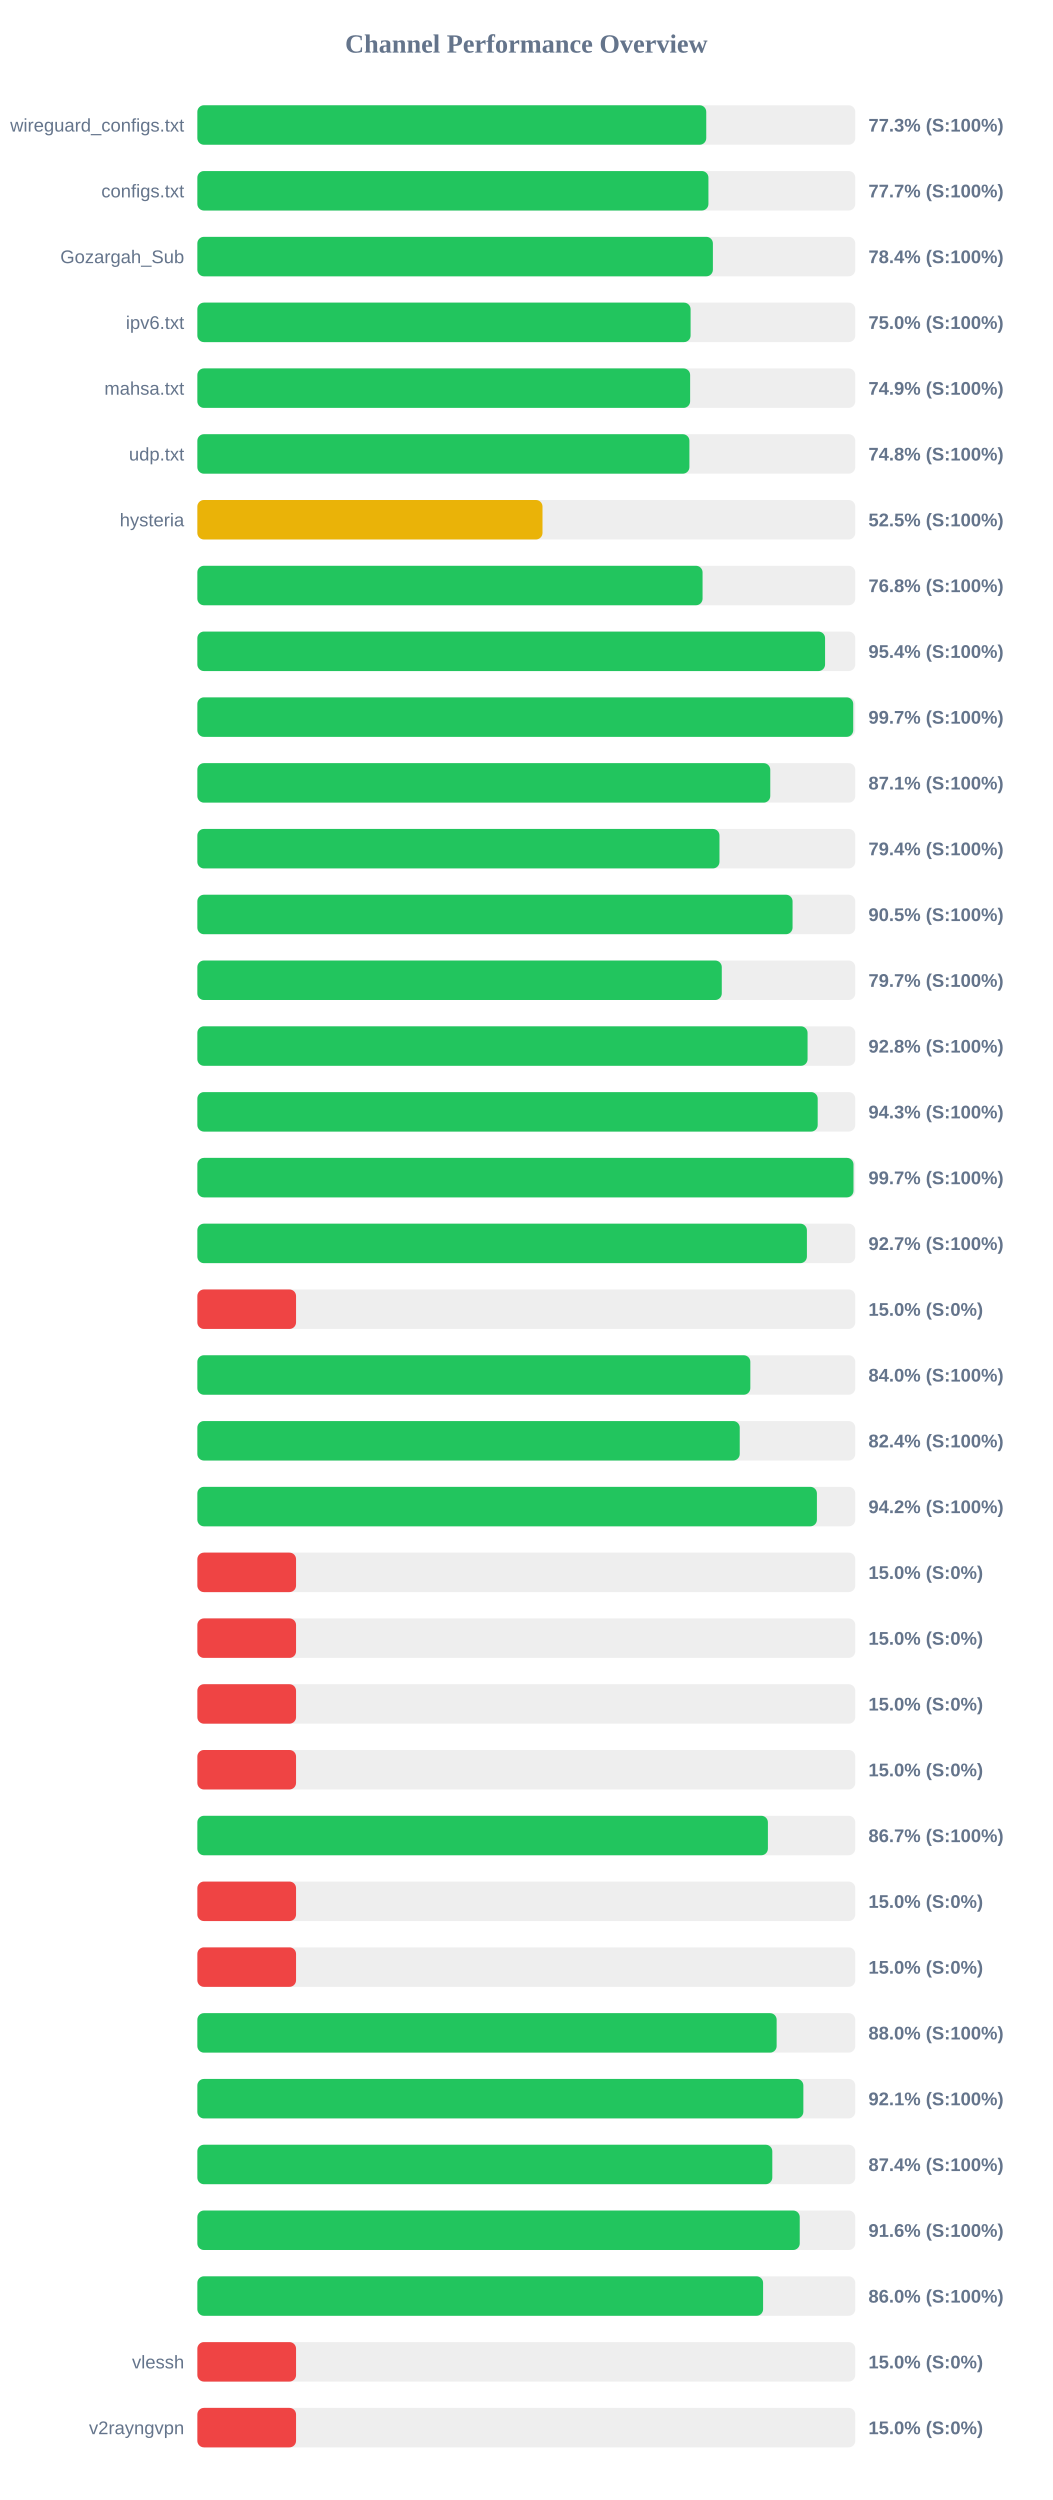
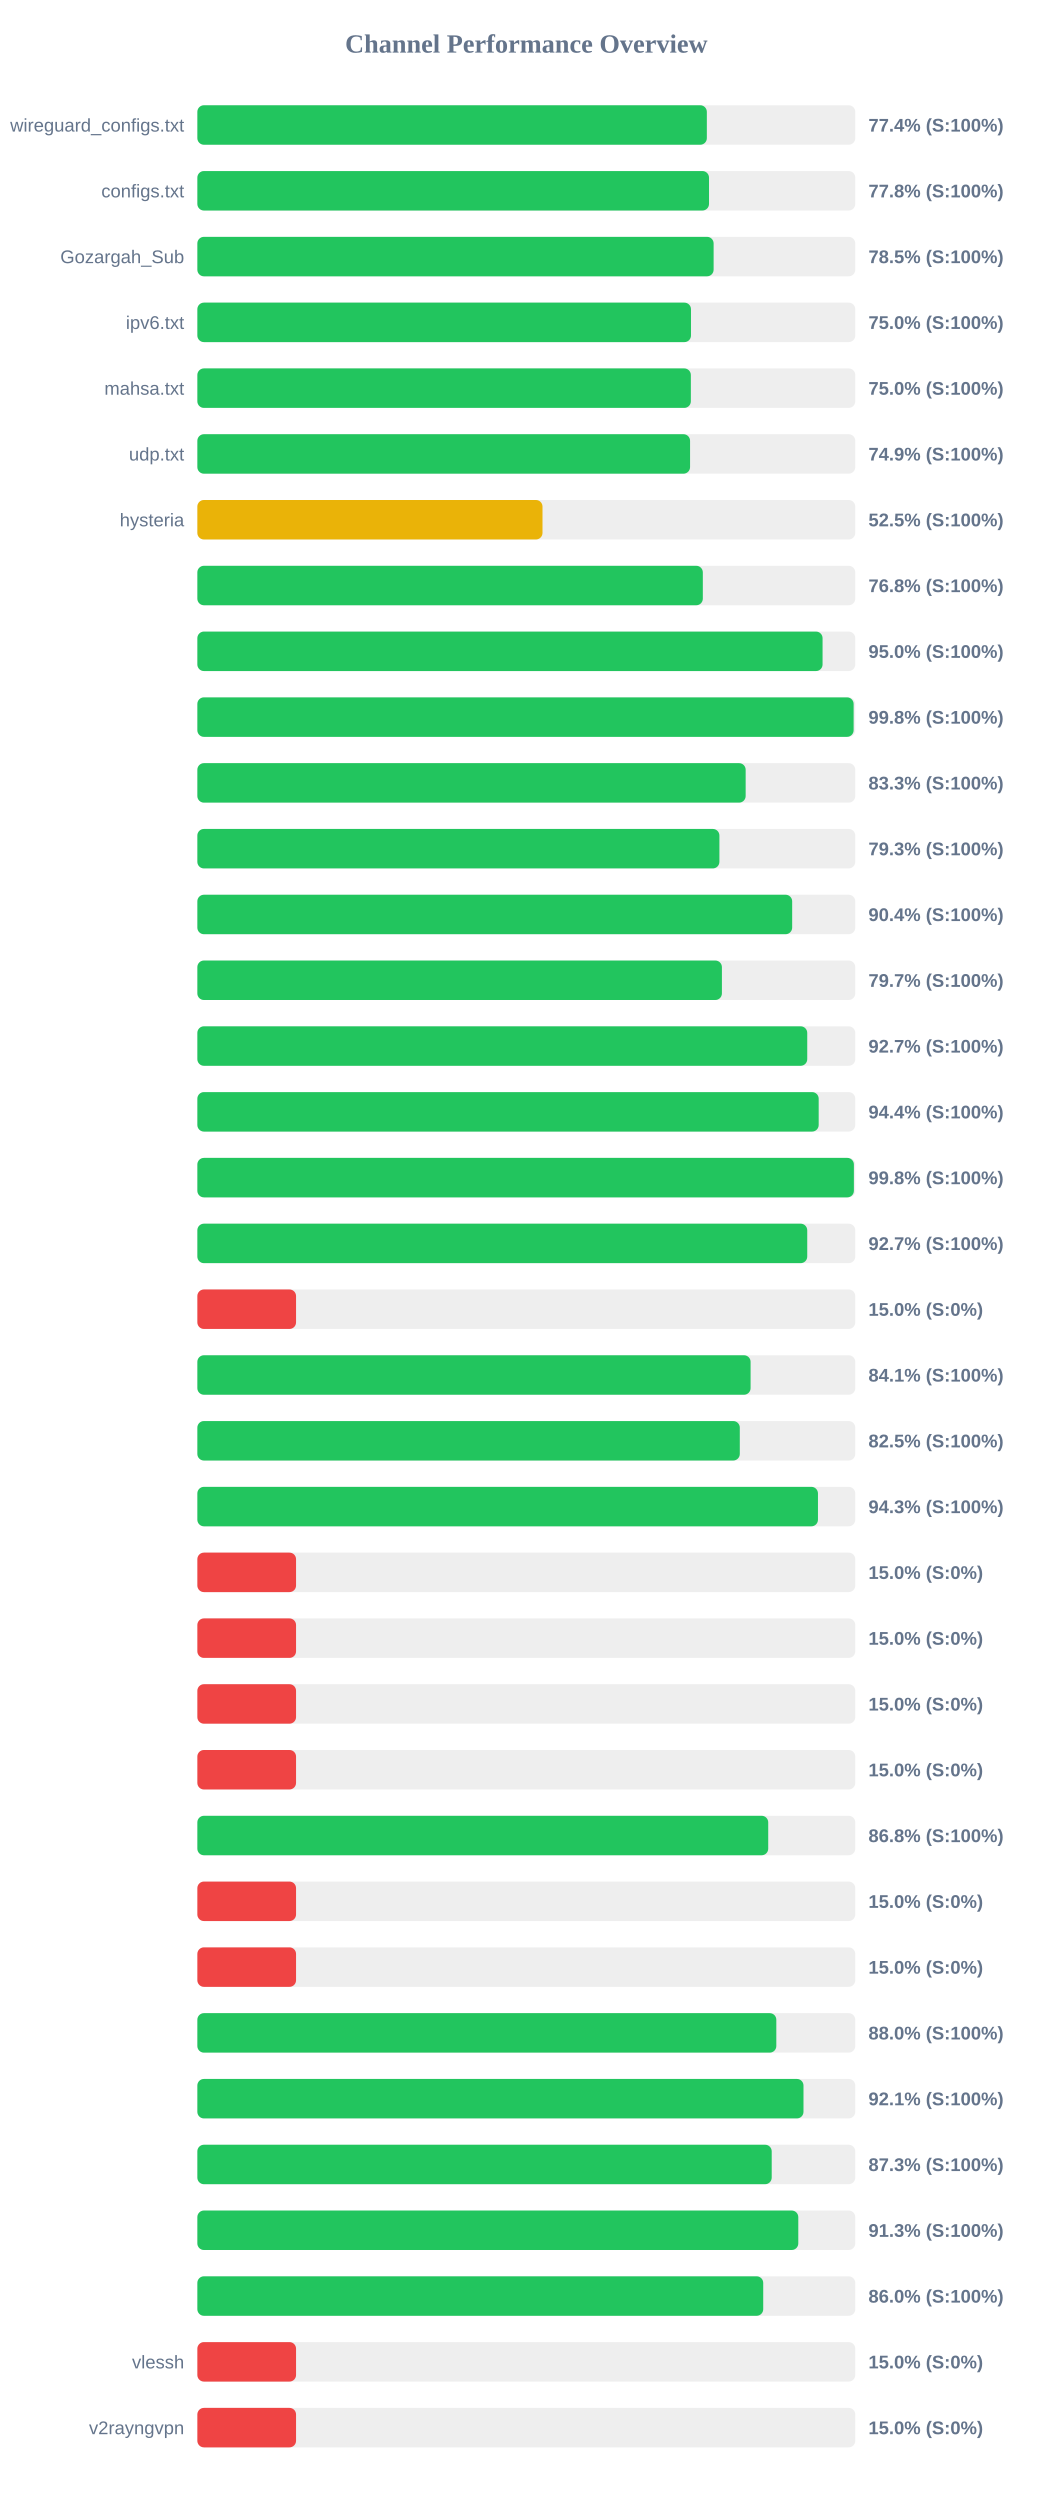
<svg xmlns="http://www.w3.org/2000/svg" width="800" height="1900" version="1.1">
  <style>
        .row { font: 14px Arial; fill: #64748b; }
        .score { font: bold 14px Arial; fill: #64748b; }
    </style>
  <text x="400" y="40" text-anchor="middle" font-size="20px" font-weight="bold" fill="#64748b">Channel Performance Overview</text>
  <rect x="150" y="80" width="500" height="30" fill="#eee" rx="5" />
-   <rect x="150" y="80" width="386.75" height="30" fill="#22c55e" rx="5" />
+   <rect x="150" y="80" width="387.2" height="30" fill="#22c55e" rx="5" />
  <text x="140" y="100" text-anchor="end" class="row">wireguard_configs.txt</text>
-   <text x="660" y="100" text-anchor="start" class="score">77.3% (S:100%)</text>
+   <text x="660" y="100" text-anchor="start" class="score">77.4% (S:100%)</text>
  <rect x="150" y="130" width="500" height="30" fill="#eee" rx="5" />
-   <rect x="150" y="130" width="388.4" height="30" fill="#22c55e" rx="5" />
+   <rect x="150" y="130" width="388.85" height="30" fill="#22c55e" rx="5" />
  <text x="140" y="150" text-anchor="end" class="row">configs.txt</text>
-   <text x="660" y="150" text-anchor="start" class="score">77.7% (S:100%)</text>
+   <text x="660" y="150" text-anchor="start" class="score">77.8% (S:100%)</text>
  <rect x="150" y="180" width="500" height="30" fill="#eee" rx="5" />
-   <rect x="150" y="180" width="391.8" height="30" fill="#22c55e" rx="5" />
+   <rect x="150" y="180" width="392.35" height="30" fill="#22c55e" rx="5" />
  <text x="140" y="200" text-anchor="end" class="row">Gozargah_Sub</text>
-   <text x="660" y="200" text-anchor="start" class="score">78.4% (S:100%)</text>
+   <text x="660" y="200" text-anchor="start" class="score">78.5% (S:100%)</text>
  <rect x="150" y="230" width="500" height="30" fill="#eee" rx="5" />
-   <rect x="150" y="230" width="374.85" height="30" fill="#22c55e" rx="5" />
+   <rect x="150" y="230" width="375.15" height="30" fill="#22c55e" rx="5" />
  <text x="140" y="250" text-anchor="end" class="row">ipv6.txt</text>
  <text x="660" y="250" text-anchor="start" class="score">75.0% (S:100%)</text>
  <rect x="150" y="280" width="500" height="30" fill="#eee" rx="5" />
-   <rect x="150" y="280" width="374.5" height="30" fill="#22c55e" rx="5" />
+   <rect x="150" y="280" width="375.05" height="30" fill="#22c55e" rx="5" />
  <text x="140" y="300" text-anchor="end" class="row">mahsa.txt</text>
-   <text x="660" y="300" text-anchor="start" class="score">74.9% (S:100%)</text>
+   <text x="660" y="300" text-anchor="start" class="score">75.0% (S:100%)</text>
  <rect x="150" y="330" width="500" height="30" fill="#eee" rx="5" />
-   <rect x="150" y="330" width="373.95" height="30" fill="#22c55e" rx="5" />
+   <rect x="150" y="330" width="374.45" height="30" fill="#22c55e" rx="5" />
  <text x="140" y="350" text-anchor="end" class="row">udp.txt</text>
-   <text x="660" y="350" text-anchor="start" class="score">74.8% (S:100%)</text>
+   <text x="660" y="350" text-anchor="start" class="score">74.9% (S:100%)</text>
  <rect x="150" y="380" width="500" height="30" fill="#eee" rx="5" />
  <rect x="150" y="380" width="262.3" height="30" fill="#eab308" rx="5" />
  <text x="140" y="400" text-anchor="end" class="row">hysteria</text>
  <text x="660" y="400" text-anchor="start" class="score">52.5% (S:100%)</text>
  <rect x="150" y="430" width="500" height="30" fill="#eee" rx="5" />
-   <rect x="150" y="430" width="383.95" height="30" fill="#22c55e" rx="5" />
+   <rect x="150" y="430" width="384.15" height="30" fill="#22c55e" rx="5" />
  <text x="140" y="450" text-anchor="end" class="row" />
  <text x="660" y="450" text-anchor="start" class="score">76.8% (S:100%)</text>
  <rect x="150" y="480" width="500" height="30" fill="#eee" rx="5" />
-   <rect x="150" y="480" width="477.05" height="30" fill="#22c55e" rx="5" />
+   <rect x="150" y="480" width="475.15" height="30" fill="#22c55e" rx="5" />
  <text x="140" y="500" text-anchor="end" class="row" />
-   <text x="660" y="500" text-anchor="start" class="score">95.4% (S:100%)</text>
+   <text x="660" y="500" text-anchor="start" class="score">95.0% (S:100%)</text>
  <rect x="150" y="530" width="500" height="30" fill="#eee" rx="5" />
-   <rect x="150" y="530" width="498.45" height="30" fill="#22c55e" rx="5" />
+   <rect x="150" y="530" width="498.75" height="30" fill="#22c55e" rx="5" />
  <text x="140" y="550" text-anchor="end" class="row" />
-   <text x="660" y="550" text-anchor="start" class="score">99.7% (S:100%)</text>
+   <text x="660" y="550" text-anchor="start" class="score">99.8% (S:100%)</text>
  <rect x="150" y="580" width="500" height="30" fill="#eee" rx="5" />
-   <rect x="150" y="580" width="435.4" height="30" fill="#22c55e" rx="5" />
+   <rect x="150" y="580" width="416.7" height="30" fill="#22c55e" rx="5" />
  <text x="140" y="600" text-anchor="end" class="row" />
-   <text x="660" y="600" text-anchor="start" class="score">87.1% (S:100%)</text>
+   <text x="660" y="600" text-anchor="start" class="score">83.3% (S:100%)</text>
  <rect x="150" y="630" width="500" height="30" fill="#eee" rx="5" />
-   <rect x="150" y="630" width="396.8" height="30" fill="#22c55e" rx="5" />
+   <rect x="150" y="630" width="396.75" height="30" fill="#22c55e" rx="5" />
  <text x="140" y="650" text-anchor="end" class="row" />
-   <text x="660" y="650" text-anchor="start" class="score">79.4% (S:100%)</text>
+   <text x="660" y="650" text-anchor="start" class="score">79.3% (S:100%)</text>
  <rect x="150" y="680" width="500" height="30" fill="#eee" rx="5" />
-   <rect x="150" y="680" width="452.35" height="30" fill="#22c55e" rx="5" />
+   <rect x="150" y="680" width="452.05" height="30" fill="#22c55e" rx="5" />
  <text x="140" y="700" text-anchor="end" class="row" />
-   <text x="660" y="700" text-anchor="start" class="score">90.5% (S:100%)</text>
+   <text x="660" y="700" text-anchor="start" class="score">90.4% (S:100%)</text>
  <rect x="150" y="730" width="500" height="30" fill="#eee" rx="5" />
-   <rect x="150" y="730" width="398.55" height="30" fill="#22c55e" rx="5" />
+   <rect x="150" y="730" width="398.65" height="30" fill="#22c55e" rx="5" />
  <text x="140" y="750" text-anchor="end" class="row" />
  <text x="660" y="750" text-anchor="start" class="score">79.7% (S:100%)</text>
  <rect x="150" y="780" width="500" height="30" fill="#eee" rx="5" />
-   <rect x="150" y="780" width="463.75" height="30" fill="#22c55e" rx="5" />
+   <rect x="150" y="780" width="463.5" height="30" fill="#22c55e" rx="5" />
  <text x="140" y="800" text-anchor="end" class="row" />
-   <text x="660" y="800" text-anchor="start" class="score">92.8% (S:100%)</text>
+   <text x="660" y="800" text-anchor="start" class="score">92.7% (S:100%)</text>
  <rect x="150" y="830" width="500" height="30" fill="#eee" rx="5" />
-   <rect x="150" y="830" width="471.45" height="30" fill="#22c55e" rx="5" />
+   <rect x="150" y="830" width="472.2" height="30" fill="#22c55e" rx="5" />
  <text x="140" y="850" text-anchor="end" class="row" />
-   <text x="660" y="850" text-anchor="start" class="score">94.3% (S:100%)</text>
+   <text x="660" y="850" text-anchor="start" class="score">94.4% (S:100%)</text>
  <rect x="150" y="880" width="500" height="30" fill="#eee" rx="5" />
-   <rect x="150" y="880" width="498.65" height="30" fill="#22c55e" rx="5" />
+   <rect x="150" y="880" width="498.95" height="30" fill="#22c55e" rx="5" />
  <text x="140" y="900" text-anchor="end" class="row" />
-   <text x="660" y="900" text-anchor="start" class="score">99.7% (S:100%)</text>
+   <text x="660" y="900" text-anchor="start" class="score">99.8% (S:100%)</text>
  <rect x="150" y="930" width="500" height="30" fill="#eee" rx="5" />
-   <rect x="150" y="930" width="463.25" height="30" fill="#22c55e" rx="5" />
+   <rect x="150" y="930" width="463.5" height="30" fill="#22c55e" rx="5" />
  <text x="140" y="950" text-anchor="end" class="row" />
  <text x="660" y="950" text-anchor="start" class="score">92.7% (S:100%)</text>
  <rect x="150" y="980" width="500" height="30" fill="#eee" rx="5" />
  <rect x="150" y="980" width="75.0" height="30" fill="#ef4444" rx="5" />
  <text x="140" y="1000" text-anchor="end" class="row" />
  <text x="660" y="1000" text-anchor="start" class="score">15.0% (S:0%)</text>
  <rect x="150" y="1030" width="500" height="30" fill="#eee" rx="5" />
-   <rect x="150" y="1030" width="420.25" height="30" fill="#22c55e" rx="5" />
+   <rect x="150" y="1030" width="420.45" height="30" fill="#22c55e" rx="5" />
  <text x="140" y="1050" text-anchor="end" class="row" />
-   <text x="660" y="1050" text-anchor="start" class="score">84.0% (S:100%)</text>
+   <text x="660" y="1050" text-anchor="start" class="score">84.1% (S:100%)</text>
  <rect x="150" y="1080" width="500" height="30" fill="#eee" rx="5" />
-   <rect x="150" y="1080" width="412.2" height="30" fill="#22c55e" rx="5" />
+   <rect x="150" y="1080" width="412.25" height="30" fill="#22c55e" rx="5" />
  <text x="140" y="1100" text-anchor="end" class="row" />
-   <text x="660" y="1100" text-anchor="start" class="score">82.4% (S:100%)</text>
+   <text x="660" y="1100" text-anchor="start" class="score">82.5% (S:100%)</text>
  <rect x="150" y="1130" width="500" height="30" fill="#eee" rx="5" />
-   <rect x="150" y="1130" width="470.85" height="30" fill="#22c55e" rx="5" />
+   <rect x="150" y="1130" width="471.65" height="30" fill="#22c55e" rx="5" />
  <text x="140" y="1150" text-anchor="end" class="row" />
-   <text x="660" y="1150" text-anchor="start" class="score">94.2% (S:100%)</text>
+   <text x="660" y="1150" text-anchor="start" class="score">94.3% (S:100%)</text>
  <rect x="150" y="1180" width="500" height="30" fill="#eee" rx="5" />
  <rect x="150" y="1180" width="75.0" height="30" fill="#ef4444" rx="5" />
  <text x="140" y="1200" text-anchor="end" class="row" />
  <text x="660" y="1200" text-anchor="start" class="score">15.0% (S:0%)</text>
  <rect x="150" y="1230" width="500" height="30" fill="#eee" rx="5" />
  <rect x="150" y="1230" width="75.0" height="30" fill="#ef4444" rx="5" />
  <text x="140" y="1250" text-anchor="end" class="row" />
  <text x="660" y="1250" text-anchor="start" class="score">15.0% (S:0%)</text>
  <rect x="150" y="1280" width="500" height="30" fill="#eee" rx="5" />
  <rect x="150" y="1280" width="75.0" height="30" fill="#ef4444" rx="5" />
  <text x="140" y="1300" text-anchor="end" class="row" />
  <text x="660" y="1300" text-anchor="start" class="score">15.0% (S:0%)</text>
  <rect x="150" y="1330" width="500" height="30" fill="#eee" rx="5" />
  <rect x="150" y="1330" width="75.0" height="30" fill="#ef4444" rx="5" />
  <text x="140" y="1350" text-anchor="end" class="row" />
  <text x="660" y="1350" text-anchor="start" class="score">15.0% (S:0%)</text>
  <rect x="150" y="1380" width="500" height="30" fill="#eee" rx="5" />
-   <rect x="150" y="1380" width="433.6" height="30" fill="#22c55e" rx="5" />
+   <rect x="150" y="1380" width="433.85" height="30" fill="#22c55e" rx="5" />
  <text x="140" y="1400" text-anchor="end" class="row" />
-   <text x="660" y="1400" text-anchor="start" class="score">86.7% (S:100%)</text>
+   <text x="660" y="1400" text-anchor="start" class="score">86.8% (S:100%)</text>
  <rect x="150" y="1430" width="500" height="30" fill="#eee" rx="5" />
  <rect x="150" y="1430" width="75.0" height="30" fill="#ef4444" rx="5" />
  <text x="140" y="1450" text-anchor="end" class="row" />
  <text x="660" y="1450" text-anchor="start" class="score">15.0% (S:0%)</text>
  <rect x="150" y="1480" width="500" height="30" fill="#eee" rx="5" />
  <rect x="150" y="1480" width="75.0" height="30" fill="#ef4444" rx="5" />
  <text x="140" y="1500" text-anchor="end" class="row" />
  <text x="660" y="1500" text-anchor="start" class="score">15.0% (S:0%)</text>
  <rect x="150" y="1530" width="500" height="30" fill="#eee" rx="5" />
-   <rect x="150" y="1530" width="440.25" height="30" fill="#22c55e" rx="5" />
+   <rect x="150" y="1530" width="440.0" height="30" fill="#22c55e" rx="5" />
  <text x="140" y="1550" text-anchor="end" class="row" />
  <text x="660" y="1550" text-anchor="start" class="score">88.0% (S:100%)</text>
  <rect x="150" y="1580" width="500" height="30" fill="#eee" rx="5" />
-   <rect x="150" y="1580" width="460.55" height="30" fill="#22c55e" rx="5" />
+   <rect x="150" y="1580" width="460.65" height="30" fill="#22c55e" rx="5" />
  <text x="140" y="1600" text-anchor="end" class="row" />
  <text x="660" y="1600" text-anchor="start" class="score">92.1% (S:100%)</text>
  <rect x="150" y="1630" width="500" height="30" fill="#eee" rx="5" />
-   <rect x="150" y="1630" width="436.95" height="30" fill="#22c55e" rx="5" />
+   <rect x="150" y="1630" width="436.5" height="30" fill="#22c55e" rx="5" />
  <text x="140" y="1650" text-anchor="end" class="row" />
-   <text x="660" y="1650" text-anchor="start" class="score">87.4% (S:100%)</text>
+   <text x="660" y="1650" text-anchor="start" class="score">87.3% (S:100%)</text>
  <rect x="150" y="1680" width="500" height="30" fill="#eee" rx="5" />
-   <rect x="150" y="1680" width="457.8" height="30" fill="#22c55e" rx="5" />
+   <rect x="150" y="1680" width="456.7" height="30" fill="#22c55e" rx="5" />
  <text x="140" y="1700" text-anchor="end" class="row" />
-   <text x="660" y="1700" text-anchor="start" class="score">91.6% (S:100%)</text>
+   <text x="660" y="1700" text-anchor="start" class="score">91.3% (S:100%)</text>
  <rect x="150" y="1730" width="500" height="30" fill="#eee" rx="5" />
-   <rect x="150" y="1730" width="429.95" height="30" fill="#22c55e" rx="5" />
+   <rect x="150" y="1730" width="430.05" height="30" fill="#22c55e" rx="5" />
  <text x="140" y="1750" text-anchor="end" class="row" />
  <text x="660" y="1750" text-anchor="start" class="score">86.0% (S:100%)</text>
  <rect x="150" y="1780" width="500" height="30" fill="#eee" rx="5" />
  <rect x="150" y="1780" width="75.0" height="30" fill="#ef4444" rx="5" />
  <text x="140" y="1800" text-anchor="end" class="row">vlessh</text>
  <text x="660" y="1800" text-anchor="start" class="score">15.0% (S:0%)</text>
  <rect x="150" y="1830" width="500" height="30" fill="#eee" rx="5" />
  <rect x="150" y="1830" width="75.0" height="30" fill="#ef4444" rx="5" />
  <text x="140" y="1850" text-anchor="end" class="row">v2rayngvpn</text>
  <text x="660" y="1850" text-anchor="start" class="score">15.0% (S:0%)</text>
</svg>
